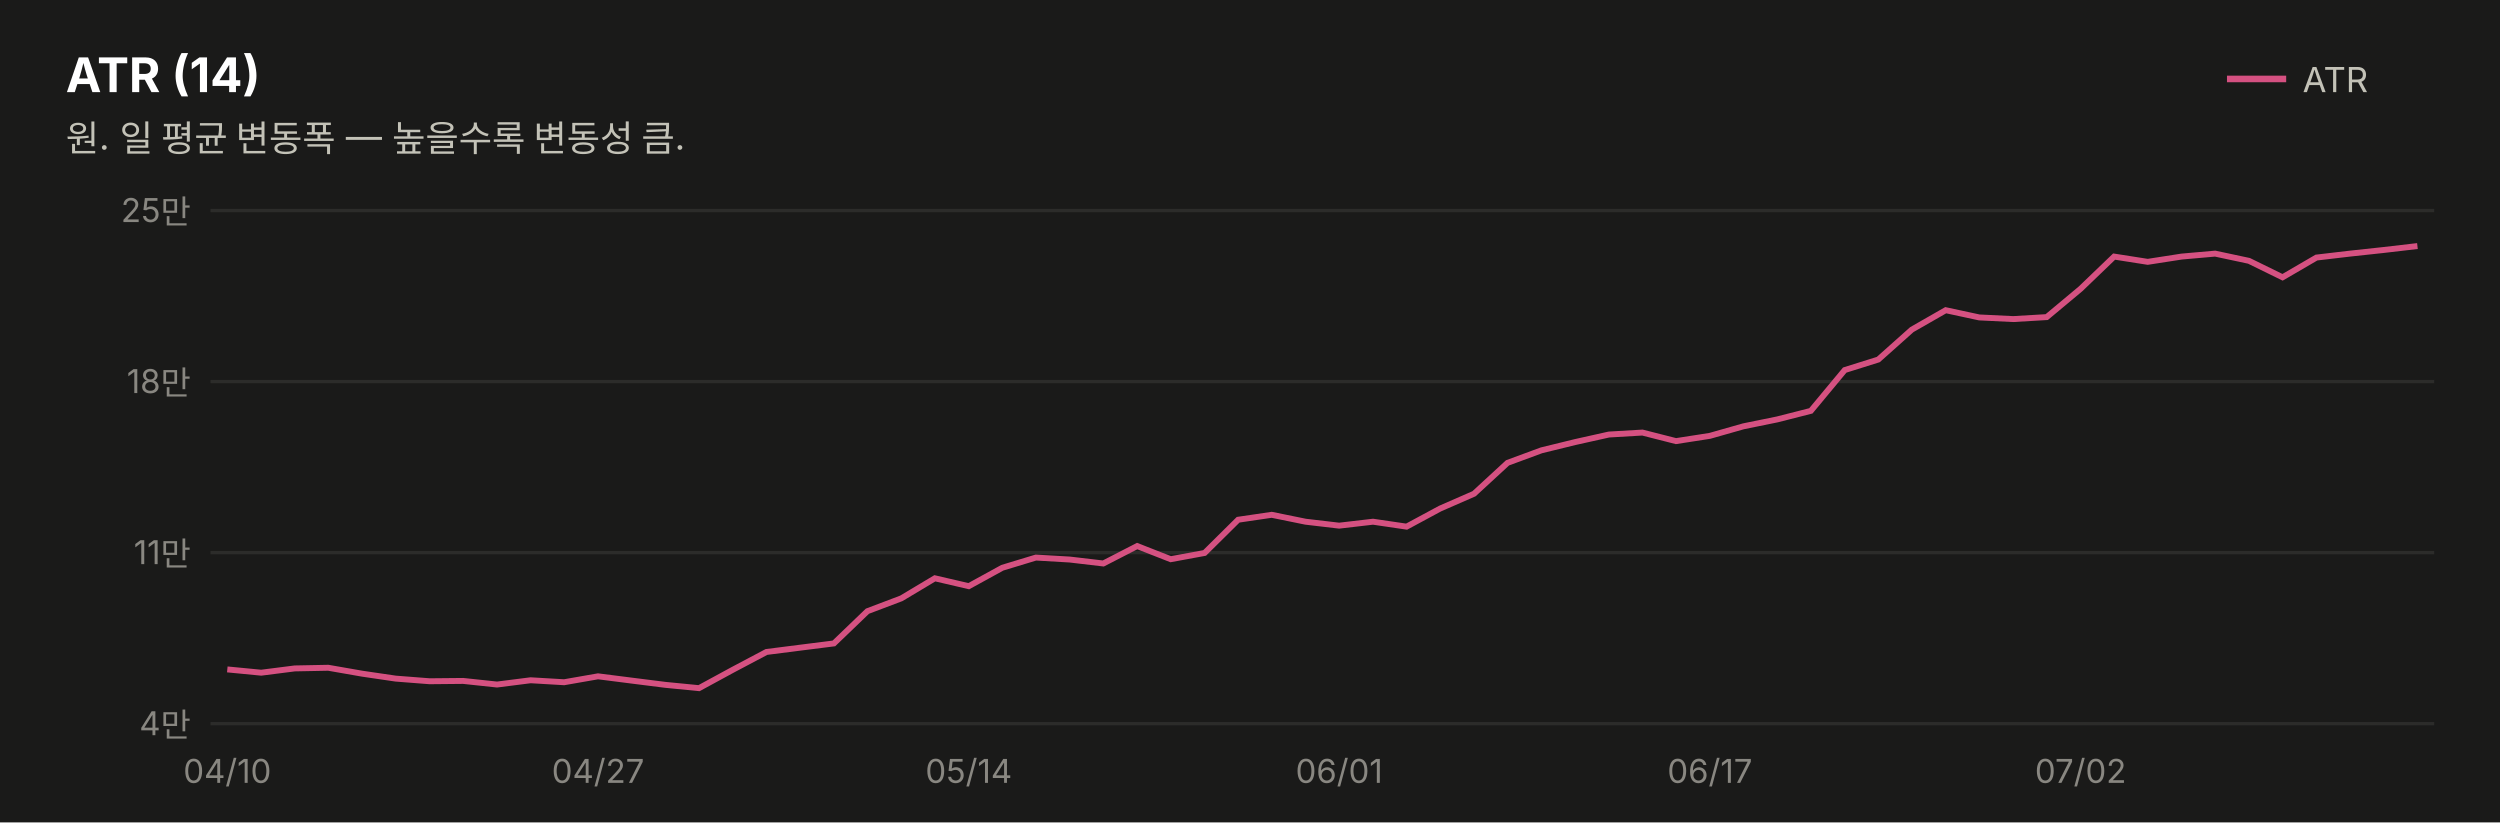
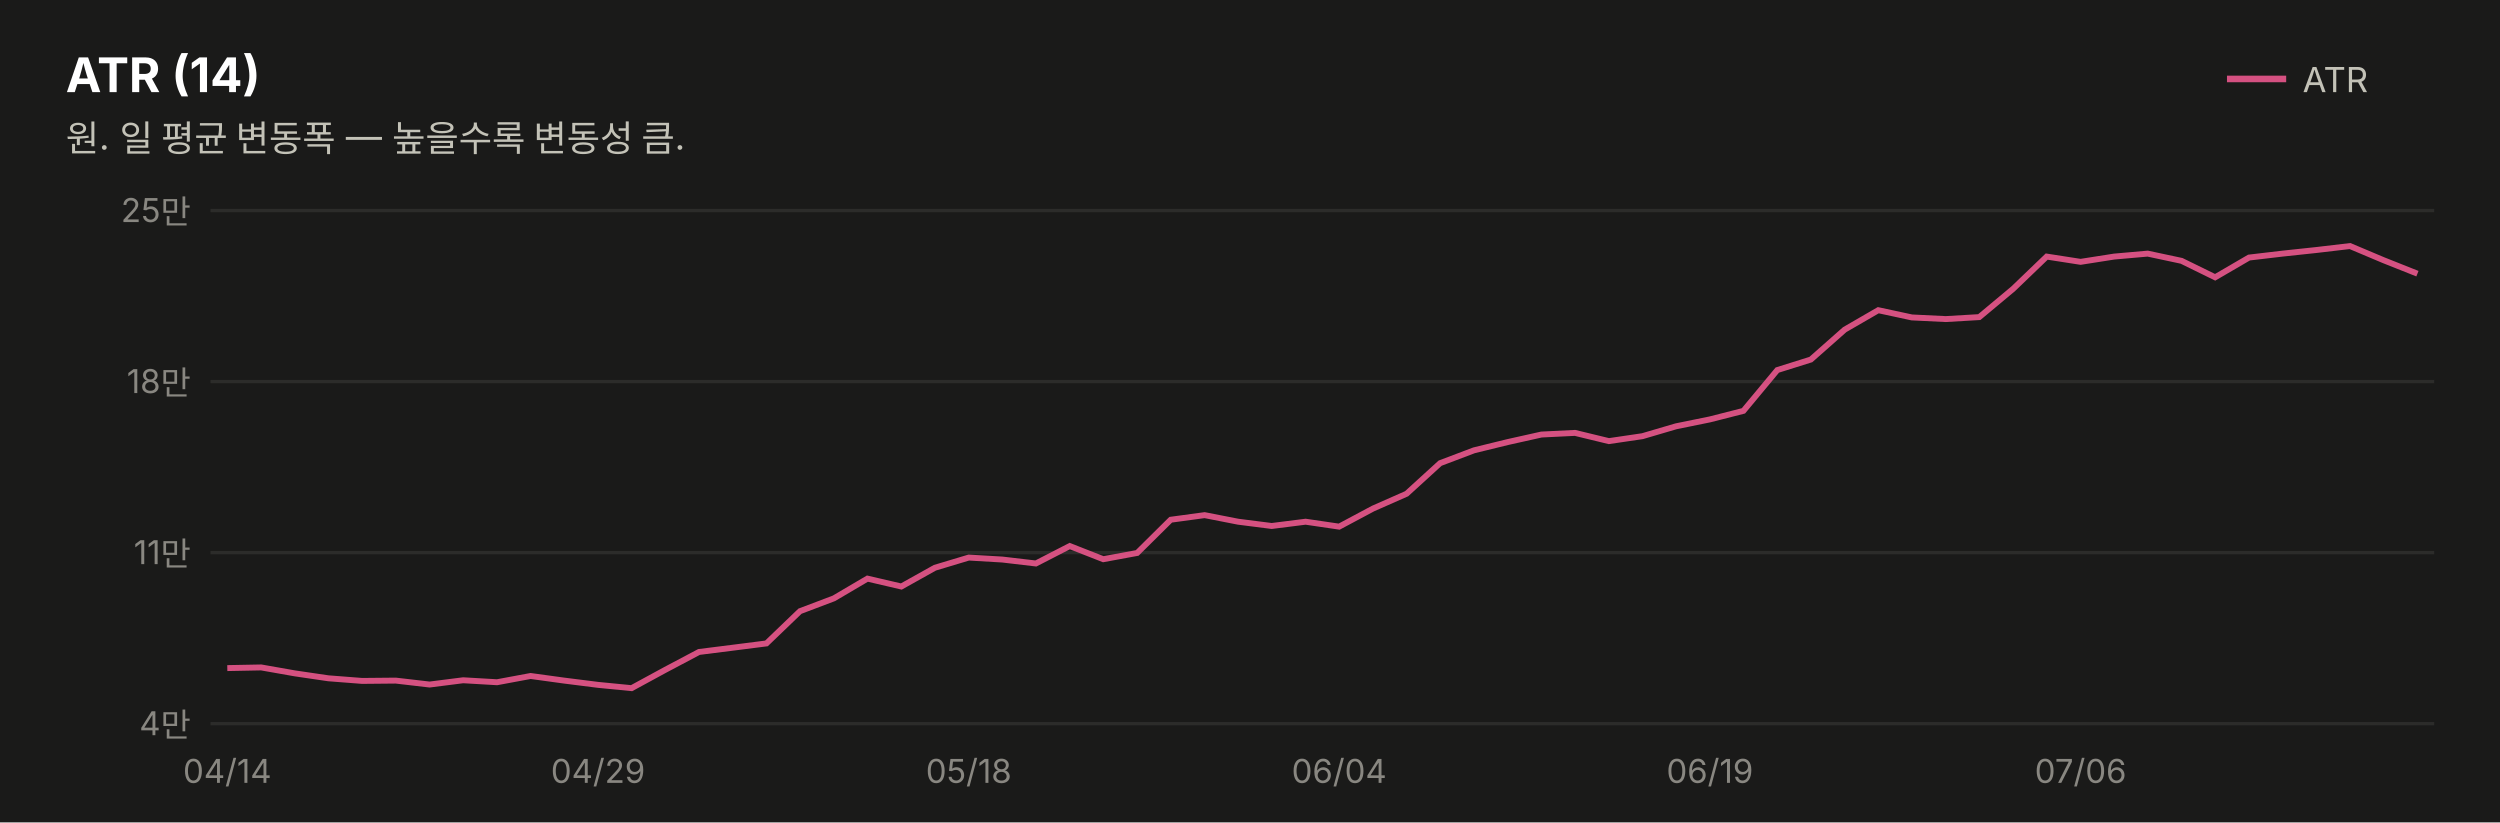
<svg xmlns="http://www.w3.org/2000/svg" width="760" height="250" viewBox="0 0 760 250" font-family="system-ui,-apple-system,&quot;Segoe UI&quot;,&quot;Malgun Gothic&quot;,&quot;Apple SD Gothic Neo&quot;,sans-serif">
  <rect width="760" height="250" fill="#1a1a19" />
  <text x="20" y="28" font-size="14.5" font-weight="700" fill="#ffffff">ATR (14)</text>
  <text x="20" y="46" font-size="11" fill="#c3c2b7">원. 일 평균 변동폭 — 높을수록 변동성 큼.</text>
  <line x1="677" y1="24" x2="695" y2="24" stroke="#d55181" stroke-width="2" />
  <text x="700" y="28" font-size="10.5" fill="#c3c2b7">ATR</text>
  <line x1="64" y1="220.0" x2="740" y2="220.0" stroke="#2c2c2a" stroke-width="1" />
  <text x="58" y="223.5" font-size="10" fill="#898781" text-anchor="end" style="font-variant-numeric:tabular-nums">4만</text>
  <line x1="64" y1="168.0" x2="740" y2="168.0" stroke="#2c2c2a" stroke-width="1" />
  <text x="58" y="171.5" font-size="10" fill="#898781" text-anchor="end" style="font-variant-numeric:tabular-nums">11만</text>
  <line x1="64" y1="116.0" x2="740" y2="116.0" stroke="#2c2c2a" stroke-width="1" />
  <text x="58" y="119.5" font-size="10" fill="#898781" text-anchor="end" style="font-variant-numeric:tabular-nums">18만</text>
  <line x1="64" y1="64.0" x2="740" y2="64.0" stroke="#2c2c2a" stroke-width="1" />
  <text x="58" y="67.5" font-size="10" fill="#898781" text-anchor="end" style="font-variant-numeric:tabular-nums">25만</text>
-   <path d="M69.1,203.5 L79.4,204.5 L89.6,203.2 L99.8,203.0 L110.1,204.8 L120.3,206.3 L130.6,207.1 L140.8,207.0 L151.1,208.1 L161.3,206.8 L171.5,207.4 L181.8,205.6 L192.0,206.9 L202.3,208.2 L212.5,209.2 L222.8,203.6 L233.0,198.2 L243.2,196.9 L253.5,195.6 L263.7,185.8 L274.0,181.9 L284.2,175.8 L294.5,178.2 L304.7,172.6 L314.9,169.5 L325.2,170.1 L335.4,171.3 L345.7,166.0 L355.9,170.0 L366.2,168.1 L376.4,158.0 L386.6,156.5 L396.9,158.6 L407.1,159.8 L417.4,158.6 L427.6,160.1 L437.8,154.6 L448.1,150.1 L458.3,140.7 L468.6,136.9 L478.8,134.4 L489.1,132.1 L499.3,131.5 L509.5,134.1 L519.8,132.5 L530.0,129.6 L540.3,127.5 L550.5,124.9 L560.8,112.5 L571.0,109.3 L581.2,100.2 L591.5,94.3 L601.7,96.5 L612.0,97.0 L622.2,96.4 L632.5,87.8 L642.7,78.0 L652.9,79.6 L663.2,78.0 L673.4,77.1 L683.7,79.3 L693.9,84.3 L704.2,78.3 L714.4,77.1 L724.6,76.0 L734.9,74.8" fill="none" stroke="#d55181" stroke-width="1.8" />
-   <text x="69.1" y="238" font-size="10" fill="#898781" text-anchor="middle">04/10</text>
-   <text x="181.8" y="238" font-size="10" fill="#898781" text-anchor="middle">04/27</text>
-   <text x="294.5" y="238" font-size="10" fill="#898781" text-anchor="middle">05/14</text>
-   <text x="407.1" y="238" font-size="10" fill="#898781" text-anchor="middle">06/01</text>
-   <text x="519.8" y="238" font-size="10" fill="#898781" text-anchor="middle">06/17</text>
-   <text x="632.5" y="238" font-size="10" fill="#898781" text-anchor="middle">07/02</text>
+   <path d="M69.1,203.1 L79.4,202.9 L89.6,204.7 L99.8,206.2 L110.1,207.0 L120.3,206.9 L130.6,208.1 L140.8,206.8 L151.1,207.4 L161.3,205.5 L171.5,206.9 L181.8,208.2 L192.0,209.2 L202.3,203.6 L212.5,198.2 L222.8,196.9 L233.0,195.6 L243.2,185.8 L253.5,181.9 L263.7,175.9 L274.0,178.3 L284.2,172.6 L294.5,169.5 L304.7,170.1 L314.9,171.3 L325.2,166.0 L335.4,170.0 L345.7,168.1 L355.9,158.0 L366.2,156.6 L376.4,158.6 L386.6,159.9 L396.9,158.6 L407.1,160.1 L417.4,154.6 L427.6,150.1 L437.8,140.8 L448.1,136.9 L458.3,134.4 L468.6,132.1 L478.8,131.6 L489.1,134.1 L499.3,132.6 L509.5,129.6 L519.8,127.5 L530.0,124.9 L540.3,112.5 L550.5,109.3 L560.8,100.2 L571.0,94.3 L581.2,96.5 L591.5,97.0 L601.7,96.4 L612.0,87.8 L622.2,78.0 L632.5,79.6 L642.7,78.0 L652.9,77.1 L663.2,79.3 L673.4,84.3 L683.7,78.3 L693.9,77.1 L704.2,76.0 L714.4,74.8 L724.6,79.1 L734.9,83.2" fill="none" stroke="#d55181" stroke-width="1.8" />
+   <text x="69.1" y="238" font-size="10" fill="#898781" text-anchor="middle">04/14</text>
+   <text x="181.8" y="238" font-size="10" fill="#898781" text-anchor="middle">04/29</text>
+   <text x="294.5" y="238" font-size="10" fill="#898781" text-anchor="middle">05/18</text>
+   <text x="407.1" y="238" font-size="10" fill="#898781" text-anchor="middle">06/04</text>
+   <text x="519.8" y="238" font-size="10" fill="#898781" text-anchor="middle">06/19</text>
+   <text x="632.5" y="238" font-size="10" fill="#898781" text-anchor="middle">07/06</text>
</svg>
